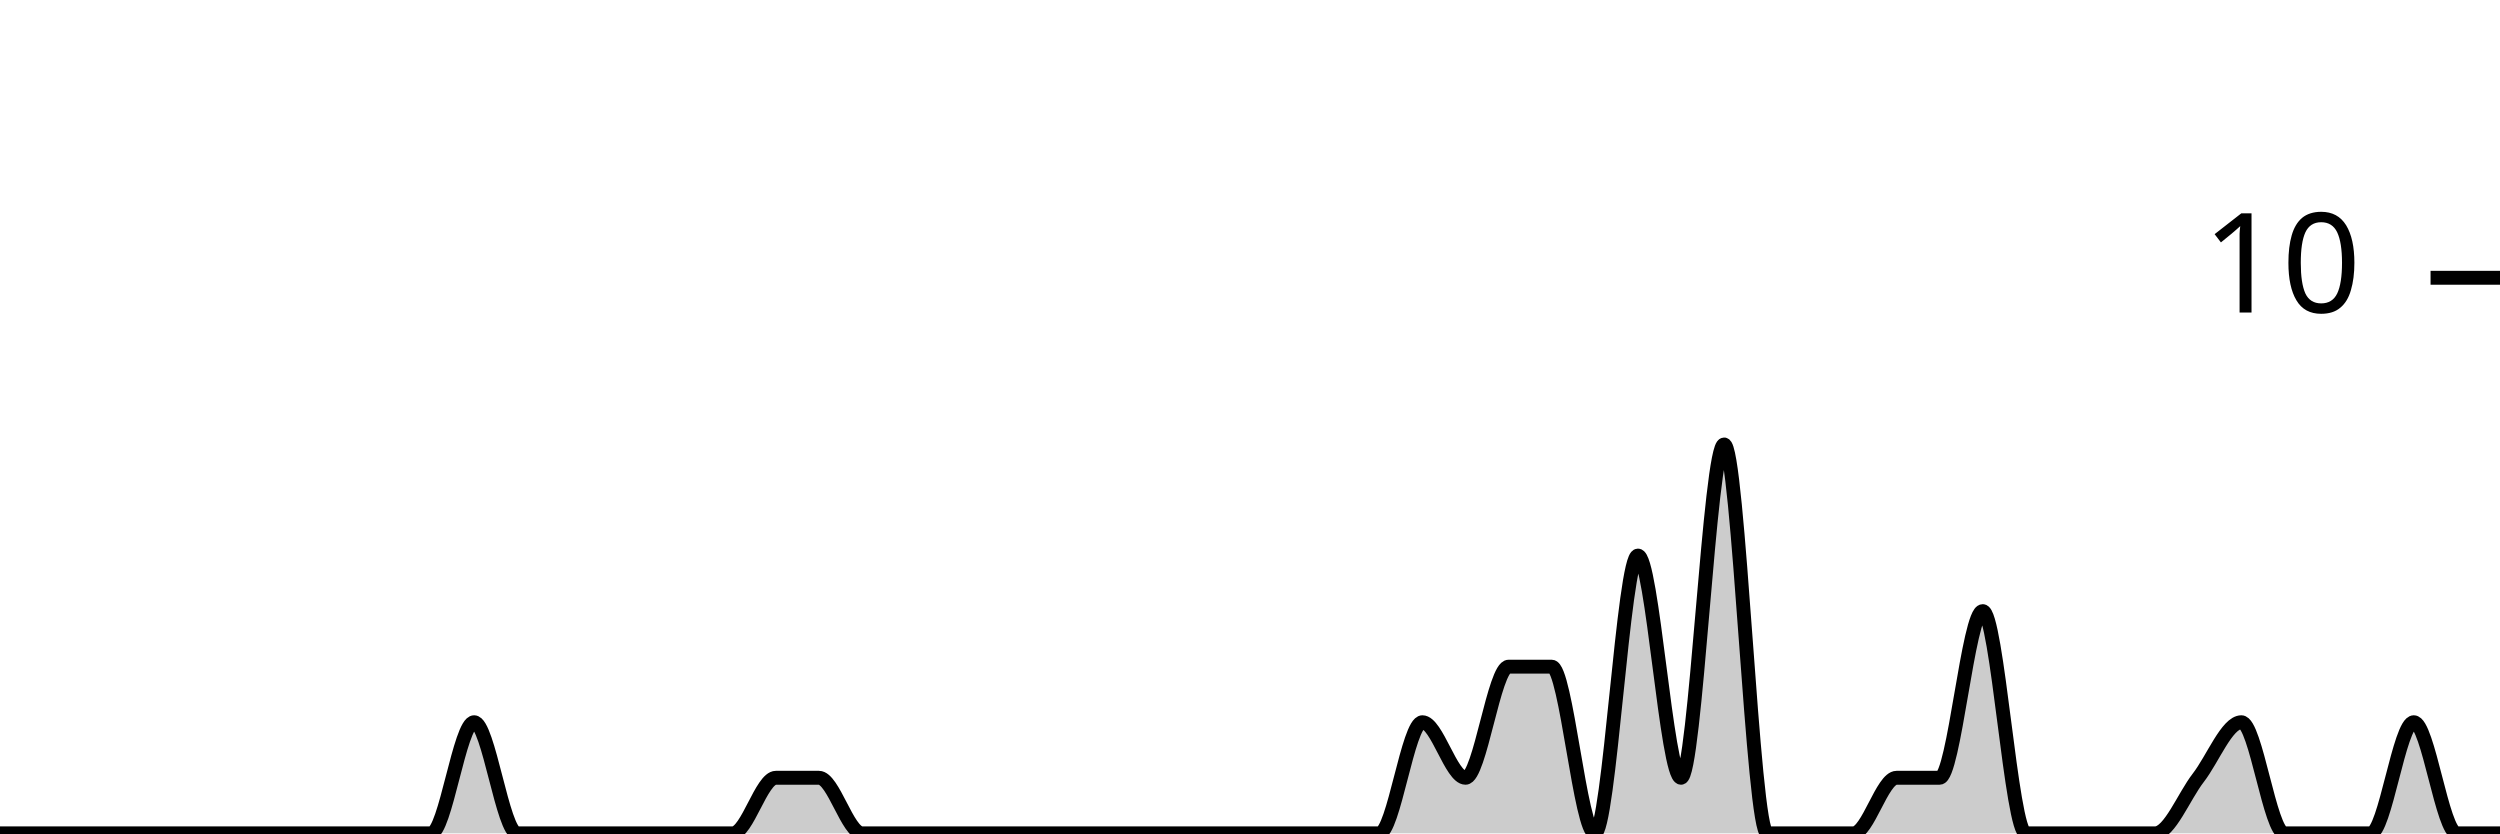
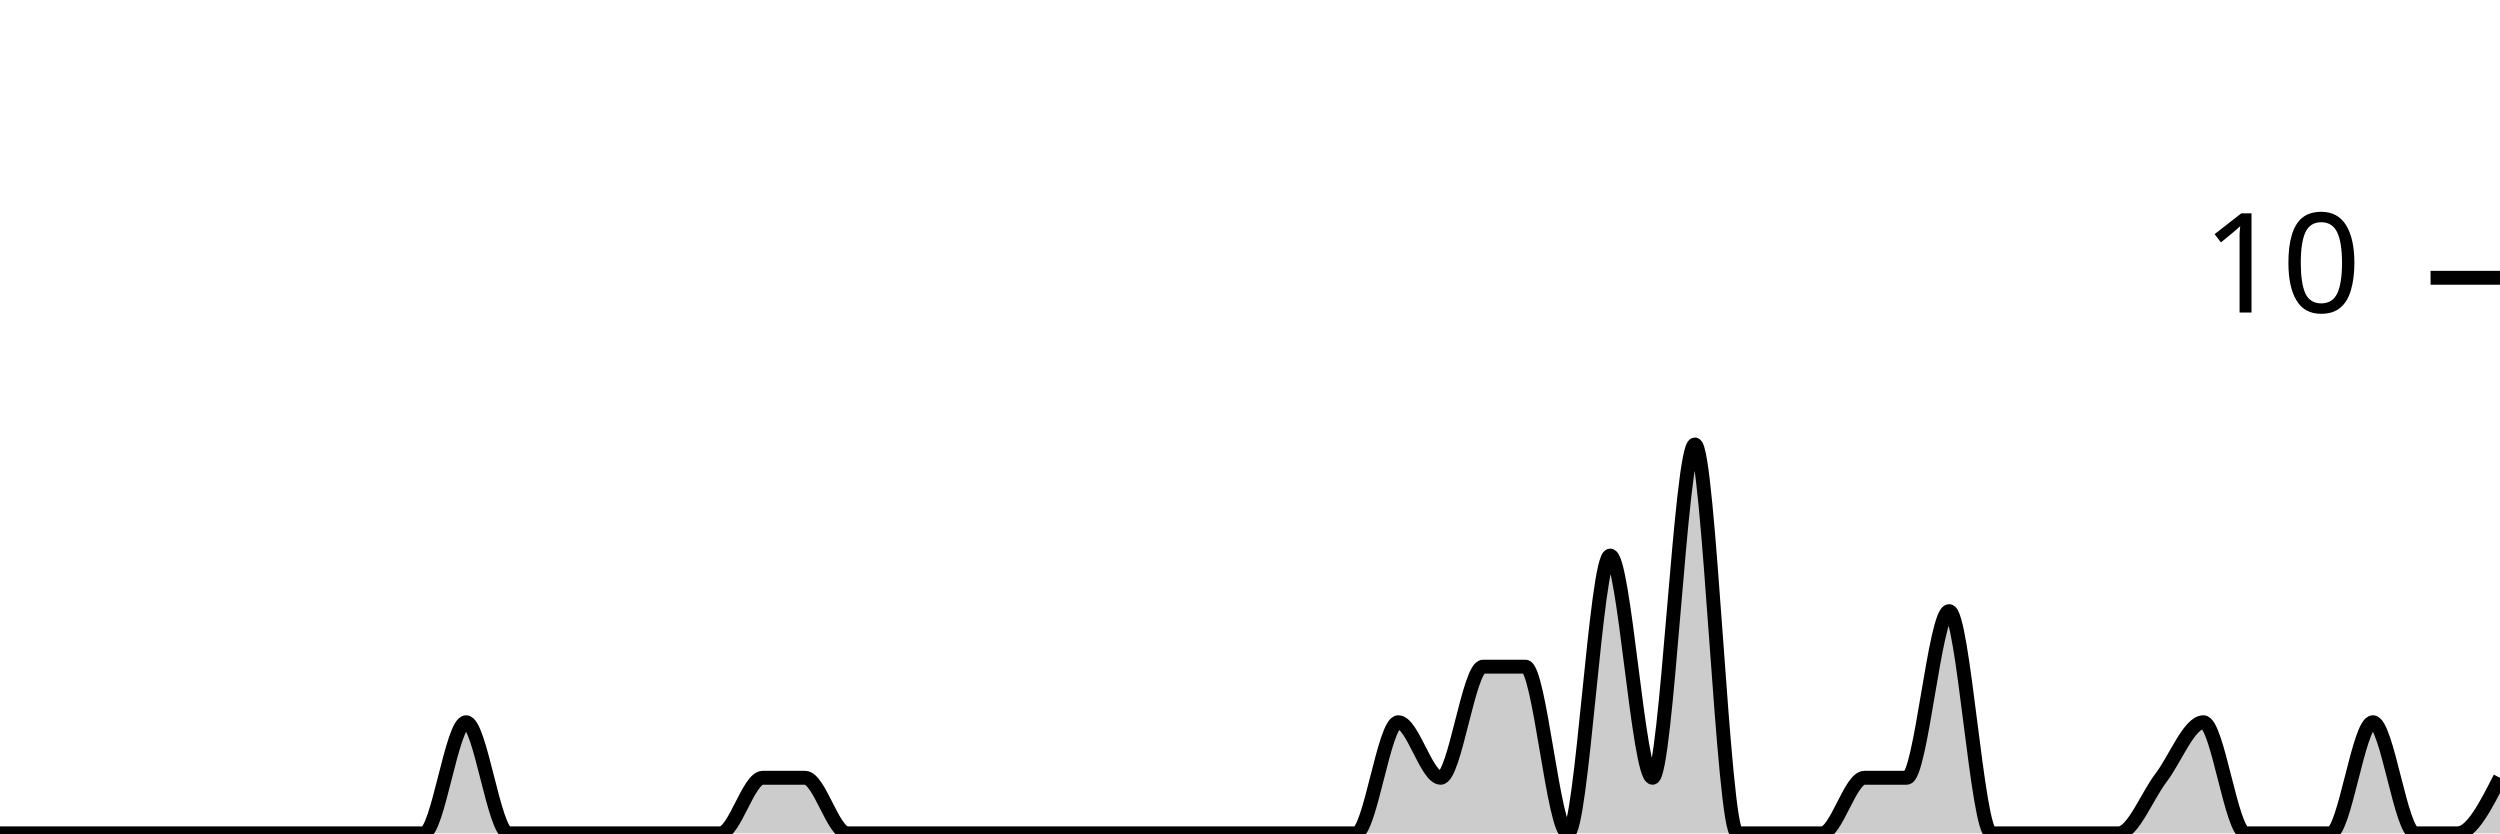
<svg xmlns="http://www.w3.org/2000/svg" viewBox="0 0 180 60">
  <g transform="translate(0,20)">
-     <path class="area" fill="rgba(0, 0, 0, 0.2)" d="M0,40C1.034,40,2.069,40,3.103,40C4.138,40,5.172,40,6.207,40C7.241,40,8.276,40,9.31,40C10.345,40,11.379,40,12.414,40C13.448,40,14.483,40,15.517,40C16.552,40,17.586,40,18.621,40C19.655,40,20.69,40,21.724,40C22.759,40,23.793,40,24.828,40C25.862,40,26.897,40,27.931,40C28.966,40,30,40,31.034,40C32.069,40,33.103,32,34.138,32C35.172,32,36.207,40,37.241,40C38.276,40,39.31,40,40.345,40C41.379,40,42.414,40,43.448,40C44.483,40,45.517,40,46.552,40C47.586,40,48.621,40,49.655,40C50.69,40,51.724,40,52.759,40C53.793,40,54.828,36,55.862,36C56.897,36,57.931,36,58.966,36C60,36,61.034,40,62.069,40C63.103,40,64.138,40,65.172,40C66.207,40,67.241,40,68.276,40C69.31,40,70.345,40,71.379,40C72.414,40,73.448,40,74.483,40C75.517,40,76.552,40,77.586,40C78.621,40,79.655,40,80.69,40C81.724,40,82.759,40,83.793,40C84.828,40,85.862,40,86.897,40C87.931,40,88.966,40,90,40C91.034,40,92.069,40,93.103,40C94.138,40,95.172,40,96.207,40C97.241,40,98.276,40,99.31,40C100.345,40,101.379,32,102.414,32C103.448,32,104.483,36,105.517,36C106.552,36,107.586,28,108.621,28C109.655,28,110.69,28,111.724,28C112.759,28,113.793,40,114.828,40C115.862,40,116.897,20,117.931,20C118.966,20,120,36,121.034,36C122.069,36,123.103,12,124.138,12C125.172,12,126.207,40,127.241,40C128.276,40,129.31,40,130.345,40C131.379,40,132.414,40,133.448,40C134.483,40,135.517,36,136.552,36C137.586,36,138.621,36,139.655,36C140.69,36,141.724,24,142.759,24C143.793,24,144.828,40,145.862,40C146.897,40,147.931,40,148.966,40C150,40,151.034,40,152.069,40C153.103,40,154.138,40,155.172,40C156.207,40,157.241,37.333,158.276,36C159.31,34.667,160.345,32,161.379,32C162.414,32,163.448,40,164.483,40C165.517,40,166.552,40,167.586,40C168.621,40,169.655,40,170.69,40C171.724,40,172.759,32,173.793,32C174.828,32,175.862,40,176.897,40C177.931,40,178.966,40,180,40L180,40C178.966,40,177.931,40,176.897,40C175.862,40,174.828,40,173.793,40C172.759,40,171.724,40,170.69,40C169.655,40,168.621,40,167.586,40C166.552,40,165.517,40,164.483,40C163.448,40,162.414,40,161.379,40C160.345,40,159.31,40,158.276,40C157.241,40,156.207,40,155.172,40C154.138,40,153.103,40,152.069,40C151.034,40,150,40,148.966,40C147.931,40,146.897,40,145.862,40C144.828,40,143.793,40,142.759,40C141.724,40,140.69,40,139.655,40C138.621,40,137.586,40,136.552,40C135.517,40,134.483,40,133.448,40C132.414,40,131.379,40,130.345,40C129.31,40,128.276,40,127.241,40C126.207,40,125.172,40,124.138,40C123.103,40,122.069,40,121.034,40C120,40,118.966,40,117.931,40C116.897,40,115.862,40,114.828,40C113.793,40,112.759,40,111.724,40C110.69,40,109.655,40,108.621,40C107.586,40,106.552,40,105.517,40C104.483,40,103.448,40,102.414,40C101.379,40,100.345,40,99.31,40C98.276,40,97.241,40,96.207,40C95.172,40,94.138,40,93.103,40C92.069,40,91.034,40,90,40C88.966,40,87.931,40,86.897,40C85.862,40,84.828,40,83.793,40C82.759,40,81.724,40,80.69,40C79.655,40,78.621,40,77.586,40C76.552,40,75.517,40,74.483,40C73.448,40,72.414,40,71.379,40C70.345,40,69.31,40,68.276,40C67.241,40,66.207,40,65.172,40C64.138,40,63.103,40,62.069,40C61.034,40,60,40,58.966,40C57.931,40,56.897,40,55.862,40C54.828,40,53.793,40,52.759,40C51.724,40,50.69,40,49.655,40C48.621,40,47.586,40,46.552,40C45.517,40,44.483,40,43.448,40C42.414,40,41.379,40,40.345,40C39.31,40,38.276,40,37.241,40C36.207,40,35.172,40,34.138,40C33.103,40,32.069,40,31.034,40C30,40,28.966,40,27.931,40C26.897,40,25.862,40,24.828,40C23.793,40,22.759,40,21.724,40C20.69,40,19.655,40,18.621,40C17.586,40,16.552,40,15.517,40C14.483,40,13.448,40,12.414,40C11.379,40,10.345,40,9.31,40C8.276,40,7.241,40,6.207,40C5.172,40,4.138,40,3.103,40C2.069,40,1.034,40,0,40Z" />
-     <path class="line" stroke="black" fill="none" d="M0,40C1.034,40,2.069,40,3.103,40C4.138,40,5.172,40,6.207,40C7.241,40,8.276,40,9.31,40C10.345,40,11.379,40,12.414,40C13.448,40,14.483,40,15.517,40C16.552,40,17.586,40,18.621,40C19.655,40,20.69,40,21.724,40C22.759,40,23.793,40,24.828,40C25.862,40,26.897,40,27.931,40C28.966,40,30,40,31.034,40C32.069,40,33.103,32,34.138,32C35.172,32,36.207,40,37.241,40C38.276,40,39.31,40,40.345,40C41.379,40,42.414,40,43.448,40C44.483,40,45.517,40,46.552,40C47.586,40,48.621,40,49.655,40C50.69,40,51.724,40,52.759,40C53.793,40,54.828,36,55.862,36C56.897,36,57.931,36,58.966,36C60,36,61.034,40,62.069,40C63.103,40,64.138,40,65.172,40C66.207,40,67.241,40,68.276,40C69.31,40,70.345,40,71.379,40C72.414,40,73.448,40,74.483,40C75.517,40,76.552,40,77.586,40C78.621,40,79.655,40,80.69,40C81.724,40,82.759,40,83.793,40C84.828,40,85.862,40,86.897,40C87.931,40,88.966,40,90,40C91.034,40,92.069,40,93.103,40C94.138,40,95.172,40,96.207,40C97.241,40,98.276,40,99.31,40C100.345,40,101.379,32,102.414,32C103.448,32,104.483,36,105.517,36C106.552,36,107.586,28,108.621,28C109.655,28,110.69,28,111.724,28C112.759,28,113.793,40,114.828,40C115.862,40,116.897,20,117.931,20C118.966,20,120,36,121.034,36C122.069,36,123.103,12,124.138,12C125.172,12,126.207,40,127.241,40C128.276,40,129.31,40,130.345,40C131.379,40,132.414,40,133.448,40C134.483,40,135.517,36,136.552,36C137.586,36,138.621,36,139.655,36C140.69,36,141.724,24,142.759,24C143.793,24,144.828,40,145.862,40C146.897,40,147.931,40,148.966,40C150,40,151.034,40,152.069,40C153.103,40,154.138,40,155.172,40C156.207,40,157.241,37.333,158.276,36C159.31,34.667,160.345,32,161.379,32C162.414,32,163.448,40,164.483,40C165.517,40,166.552,40,167.586,40C168.621,40,169.655,40,170.69,40C171.724,40,172.759,32,173.793,32C174.828,32,175.862,40,176.897,40C177.931,40,178.966,40,180,40" />
+     <path class="area" fill="rgba(0, 0, 0, 0.2)" d="M0,40C1.017,40,2.034,40,3.051,40C4.068,40,5.085,40,6.102,40C7.119,40,8.136,40,9.153,40C10.169,40,11.186,40,12.203,40C13.22,40,14.237,40,15.254,40C16.271,40,17.288,40,18.305,40C19.322,40,20.339,40,21.356,40C22.373,40,23.39,40,24.407,40C25.424,40,26.441,40,27.458,40C28.475,40,29.492,40,30.508,40C31.525,40,32.542,32,33.559,32C34.576,32,35.593,40,36.61,40C37.627,40,38.644,40,39.661,40C40.678,40,41.695,40,42.712,40C43.729,40,44.746,40,45.763,40C46.78,40,47.797,40,48.814,40C49.831,40,50.847,40,51.864,40C52.881,40,53.898,36,54.915,36C55.932,36,56.949,36,57.966,36C58.983,36,60,40,61.017,40C62.034,40,63.051,40,64.068,40C65.085,40,66.102,40,67.119,40C68.136,40,69.153,40,70.169,40C71.186,40,72.203,40,73.22,40C74.237,40,75.254,40,76.271,40C77.288,40,78.305,40,79.322,40C80.339,40,81.356,40,82.373,40C83.39,40,84.407,40,85.424,40C86.441,40,87.458,40,88.475,40C89.492,40,90.508,40,91.525,40C92.542,40,93.559,40,94.576,40C95.593,40,96.61,40,97.627,40C98.644,40,99.661,32,100.678,32C101.695,32,102.712,36,103.729,36C104.746,36,105.763,28,106.78,28C107.797,28,108.814,28,109.831,28C110.847,28,111.864,40,112.881,40C113.898,40,114.915,20,115.932,20C116.949,20,117.966,36,118.983,36C120,36,121.017,12,122.034,12C123.051,12,124.068,40,125.085,40C126.102,40,127.119,40,128.136,40C129.153,40,130.169,40,131.186,40C132.203,40,133.22,36,134.237,36C135.254,36,136.271,36,137.288,36C138.305,36,139.322,24,140.339,24C141.356,24,142.373,40,143.39,40C144.407,40,145.424,40,146.441,40C147.458,40,148.475,40,149.492,40C150.508,40,151.525,40,152.542,40C153.559,40,154.576,37.333,155.593,36C156.61,34.667,157.627,32,158.644,32C159.661,32,160.678,40,161.695,40C162.712,40,163.729,40,164.746,40C165.763,40,166.78,40,167.797,40C168.814,40,169.831,32,170.847,32C171.864,32,172.881,40,173.898,40C174.915,40,175.932,40,176.949,40C177.966,40,178.983,38,180,36L180,40C178.983,40,177.966,40,176.949,40C175.932,40,174.915,40,173.898,40C172.881,40,171.864,40,170.847,40C169.831,40,168.814,40,167.797,40C166.78,40,165.763,40,164.746,40C163.729,40,162.712,40,161.695,40C160.678,40,159.661,40,158.644,40C157.627,40,156.61,40,155.593,40C154.576,40,153.559,40,152.542,40C151.525,40,150.508,40,149.492,40C148.475,40,147.458,40,146.441,40C145.424,40,144.407,40,143.39,40C142.373,40,141.356,40,140.339,40C139.322,40,138.305,40,137.288,40C136.271,40,135.254,40,134.237,40C133.22,40,132.203,40,131.186,40C130.169,40,129.153,40,128.136,40C127.119,40,126.102,40,125.085,40C124.068,40,123.051,40,122.034,40C121.017,40,120,40,118.983,40C117.966,40,116.949,40,115.932,40C114.915,40,113.898,40,112.881,40C111.864,40,110.847,40,109.831,40C108.814,40,107.797,40,106.78,40C105.763,40,104.746,40,103.729,40C102.712,40,101.695,40,100.678,40C99.661,40,98.644,40,97.627,40C96.61,40,95.593,40,94.576,40C93.559,40,92.542,40,91.525,40C90.508,40,89.492,40,88.475,40C87.458,40,86.441,40,85.424,40C84.407,40,83.39,40,82.373,40C81.356,40,80.339,40,79.322,40C78.305,40,77.288,40,76.271,40C75.254,40,74.237,40,73.22,40C72.203,40,71.186,40,70.169,40C69.153,40,68.136,40,67.119,40C66.102,40,65.085,40,64.068,40C63.051,40,62.034,40,61.017,40C60,40,58.983,40,57.966,40C56.949,40,55.932,40,54.915,40C53.898,40,52.881,40,51.864,40C50.847,40,49.831,40,48.814,40C47.797,40,46.78,40,45.763,40C44.746,40,43.729,40,42.712,40C41.695,40,40.678,40,39.661,40C38.644,40,37.627,40,36.61,40C35.593,40,34.576,40,33.559,40C32.542,40,31.525,40,30.508,40C29.492,40,28.475,40,27.458,40C26.441,40,25.424,40,24.407,40C23.39,40,22.373,40,21.356,40C20.339,40,19.322,40,18.305,40C17.288,40,16.271,40,15.254,40C14.237,40,13.22,40,12.203,40C11.186,40,10.169,40,9.153,40C8.136,40,7.119,40,6.102,40C5.085,40,4.068,40,3.051,40C2.034,40,1.017,40,0,40Z" />
+     <path class="line" stroke="black" fill="none" d="M0,40C1.017,40,2.034,40,3.051,40C4.068,40,5.085,40,6.102,40C7.119,40,8.136,40,9.153,40C10.169,40,11.186,40,12.203,40C13.22,40,14.237,40,15.254,40C16.271,40,17.288,40,18.305,40C19.322,40,20.339,40,21.356,40C22.373,40,23.39,40,24.407,40C25.424,40,26.441,40,27.458,40C28.475,40,29.492,40,30.508,40C31.525,40,32.542,32,33.559,32C34.576,32,35.593,40,36.61,40C37.627,40,38.644,40,39.661,40C40.678,40,41.695,40,42.712,40C43.729,40,44.746,40,45.763,40C46.78,40,47.797,40,48.814,40C49.831,40,50.847,40,51.864,40C52.881,40,53.898,36,54.915,36C55.932,36,56.949,36,57.966,36C58.983,36,60,40,61.017,40C62.034,40,63.051,40,64.068,40C65.085,40,66.102,40,67.119,40C68.136,40,69.153,40,70.169,40C71.186,40,72.203,40,73.22,40C74.237,40,75.254,40,76.271,40C77.288,40,78.305,40,79.322,40C80.339,40,81.356,40,82.373,40C83.39,40,84.407,40,85.424,40C86.441,40,87.458,40,88.475,40C89.492,40,90.508,40,91.525,40C92.542,40,93.559,40,94.576,40C95.593,40,96.61,40,97.627,40C98.644,40,99.661,32,100.678,32C101.695,32,102.712,36,103.729,36C104.746,36,105.763,28,106.78,28C107.797,28,108.814,28,109.831,28C110.847,28,111.864,40,112.881,40C113.898,40,114.915,20,115.932,20C116.949,20,117.966,36,118.983,36C120,36,121.017,12,122.034,12C123.051,12,124.068,40,125.085,40C126.102,40,127.119,40,128.136,40C129.153,40,130.169,40,131.186,40C132.203,40,133.22,36,134.237,36C135.254,36,136.271,36,137.288,36C138.305,36,139.322,24,140.339,24C141.356,24,142.373,40,143.39,40C144.407,40,145.424,40,146.441,40C147.458,40,148.475,40,149.492,40C150.508,40,151.525,40,152.542,40C153.559,40,154.576,37.333,155.593,36C156.61,34.667,157.627,32,158.644,32C159.661,32,160.678,40,161.695,40C162.712,40,163.729,40,164.746,40C165.763,40,166.78,40,167.797,40C168.814,40,169.831,32,170.847,32C171.864,32,172.881,40,173.898,40C174.915,40,175.932,40,176.949,40C177.966,40,178.983,38,180,36" />
    <path class="axis-ceiling" stroke-width="1" stroke="black" fill="none" d="M175,0L180,0" />
    <text class="axis-ceiling-label" font-family="sans-serif" text-anchor="end" font-size="10px" x="170" y="2.5">10</text>
  </g>
</svg>
